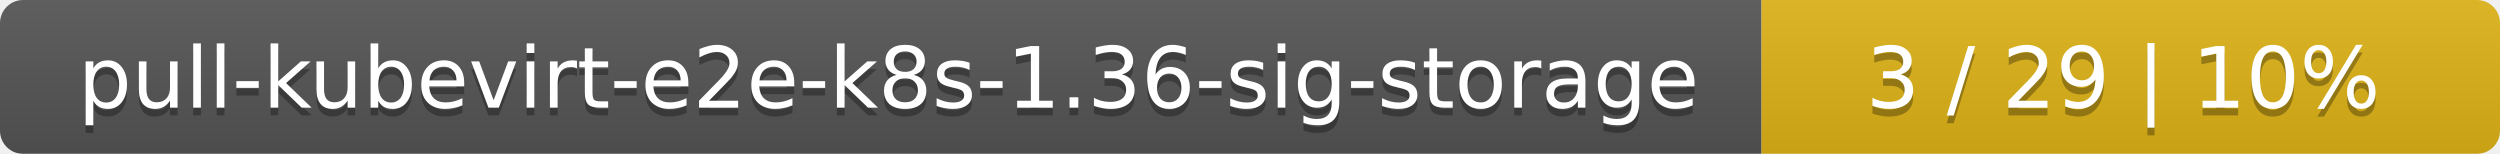
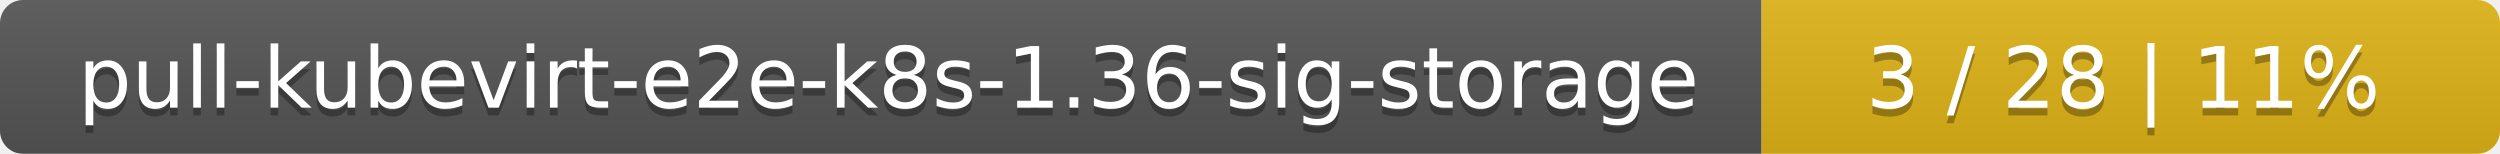
<svg xmlns="http://www.w3.org/2000/svg" width="325" height="20">
  <linearGradient id="smooth" x2="0" y2="100%">
    <stop offset="0" stop-color="#bbb" stop-opacity=".1" />
    <stop offset="1" stop-opacity=".1" />
  </linearGradient>
  <mask id="round">
    <rect width="325" height="20" rx="3" fill="#fff" />
  </mask>
  <g mask="url(#round)">
    <rect width="229" height="20" fill="#555" />
    <rect x="229" width="96" height="20" fill="#dfb317" />
    <rect width="325" height="20" fill="url(#smooth)" />
  </g>
  <g fill="#fff" text-anchor="middle" font-family="DejaVu Sans,Verdana,Geneva,sans-serif" font-size="11">
    <text x="115.5" y="15" fill="#010101" fill-opacity=".3">pull-kubevirt-e2e-k8s-1.36-sig-storage</text>
    <text x="115.5" y="14">pull-kubevirt-e2e-k8s-1.36-sig-storage</text>
-     <text x="276" y="15" fill="#010101" fill-opacity=".3">3 / 29    |    10%</text>
-     <text x="276" y="14">3 / 29    |    10%</text>
+     <text x="276" y="15" fill="#010101" fill-opacity=".3">3 / 28    |    11%</text>
+     <text x="276" y="14">3 / 28    |    11%</text>
  </g>
</svg>
